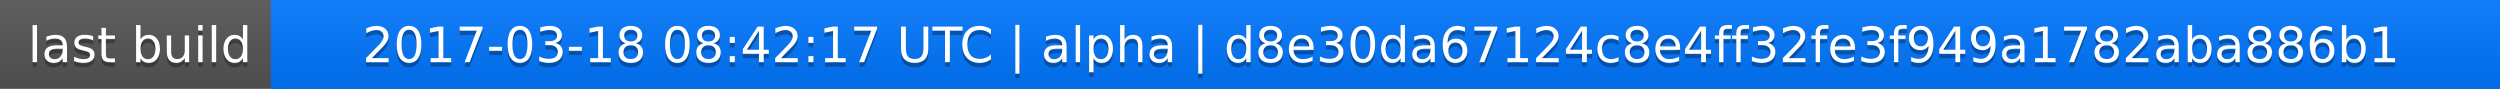
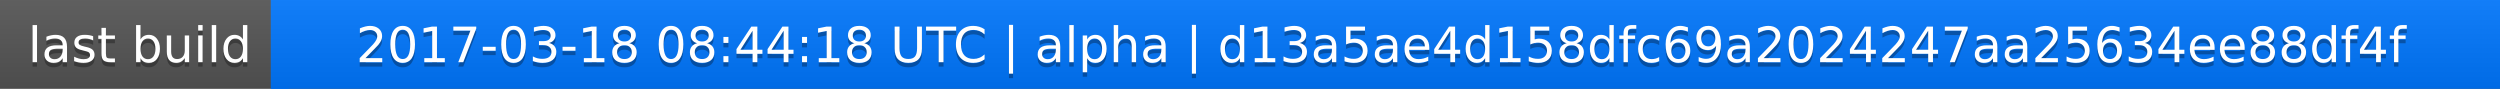
<svg xmlns="http://www.w3.org/2000/svg" width="563" height="20">
  <linearGradient id="a" x2="0" y2="100%">
    <stop offset="0" stop-color="#bbb" stop-opacity=".1" />
    <stop offset="1" stop-opacity=".1" />
  </linearGradient>
  <rect rx="0" width="563" height="20" fill="#555" />
  <rect rx="0" x="61" width="502" height="20" fill="#07f" />
  <path fill="#07f" d="M61 0h4v20h-4z" />
  <rect rx="0" width="563" height="20" fill="url(#a)" />
  <g fill="#fff" text-anchor="middle" font-family="DejaVu Sans,Verdana,Geneva,sans-serif" font-size="11">
    <text x="31.5" y="15" fill="#010101" fill-opacity=".3">last build</text>
    <text x="31.5" y="14">last build</text>
-     <text x="311" y="15" fill="#010101" fill-opacity=".3">2017-03-18 08:42:17 UTC | alpha | d8e30da67124c8e4ff32fe3f949a1782aba886b1</text>
-     <text x="311" y="14">2017-03-18 08:42:17 UTC | alpha | d8e30da67124c8e4ff32fe3f949a1782aba886b1</text>
+     <text x="311" y="15" fill="#010101" fill-opacity=".3">2017-03-18 08:44:18 UTC | alpha | d13a5ae4d158dfc69a2024247aa25634ee88df4f</text>
+     <text x="311" y="14">2017-03-18 08:44:18 UTC | alpha | d13a5ae4d158dfc69a2024247aa25634ee88df4f</text>
  </g>
</svg>
